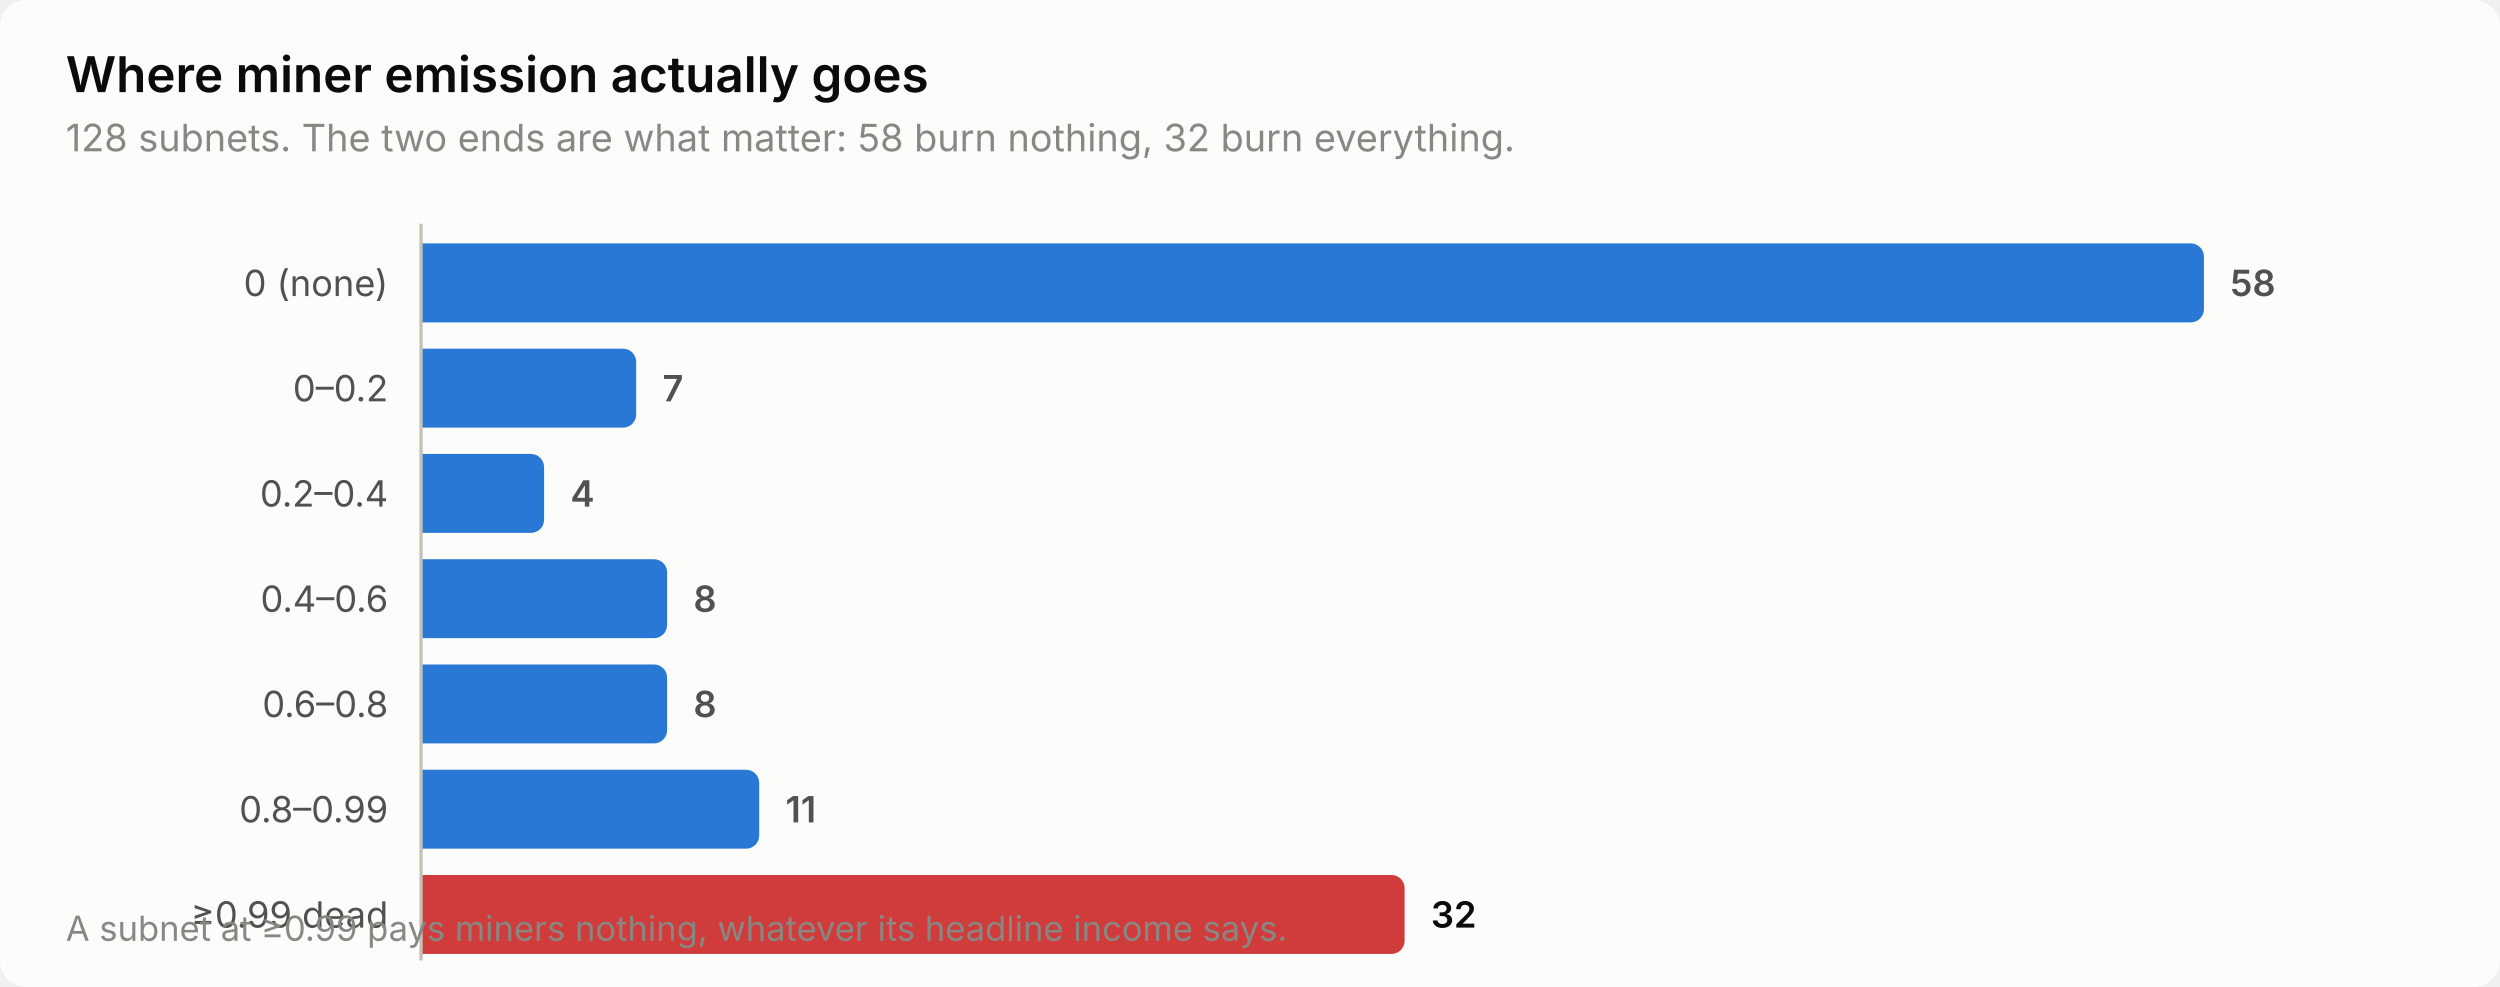
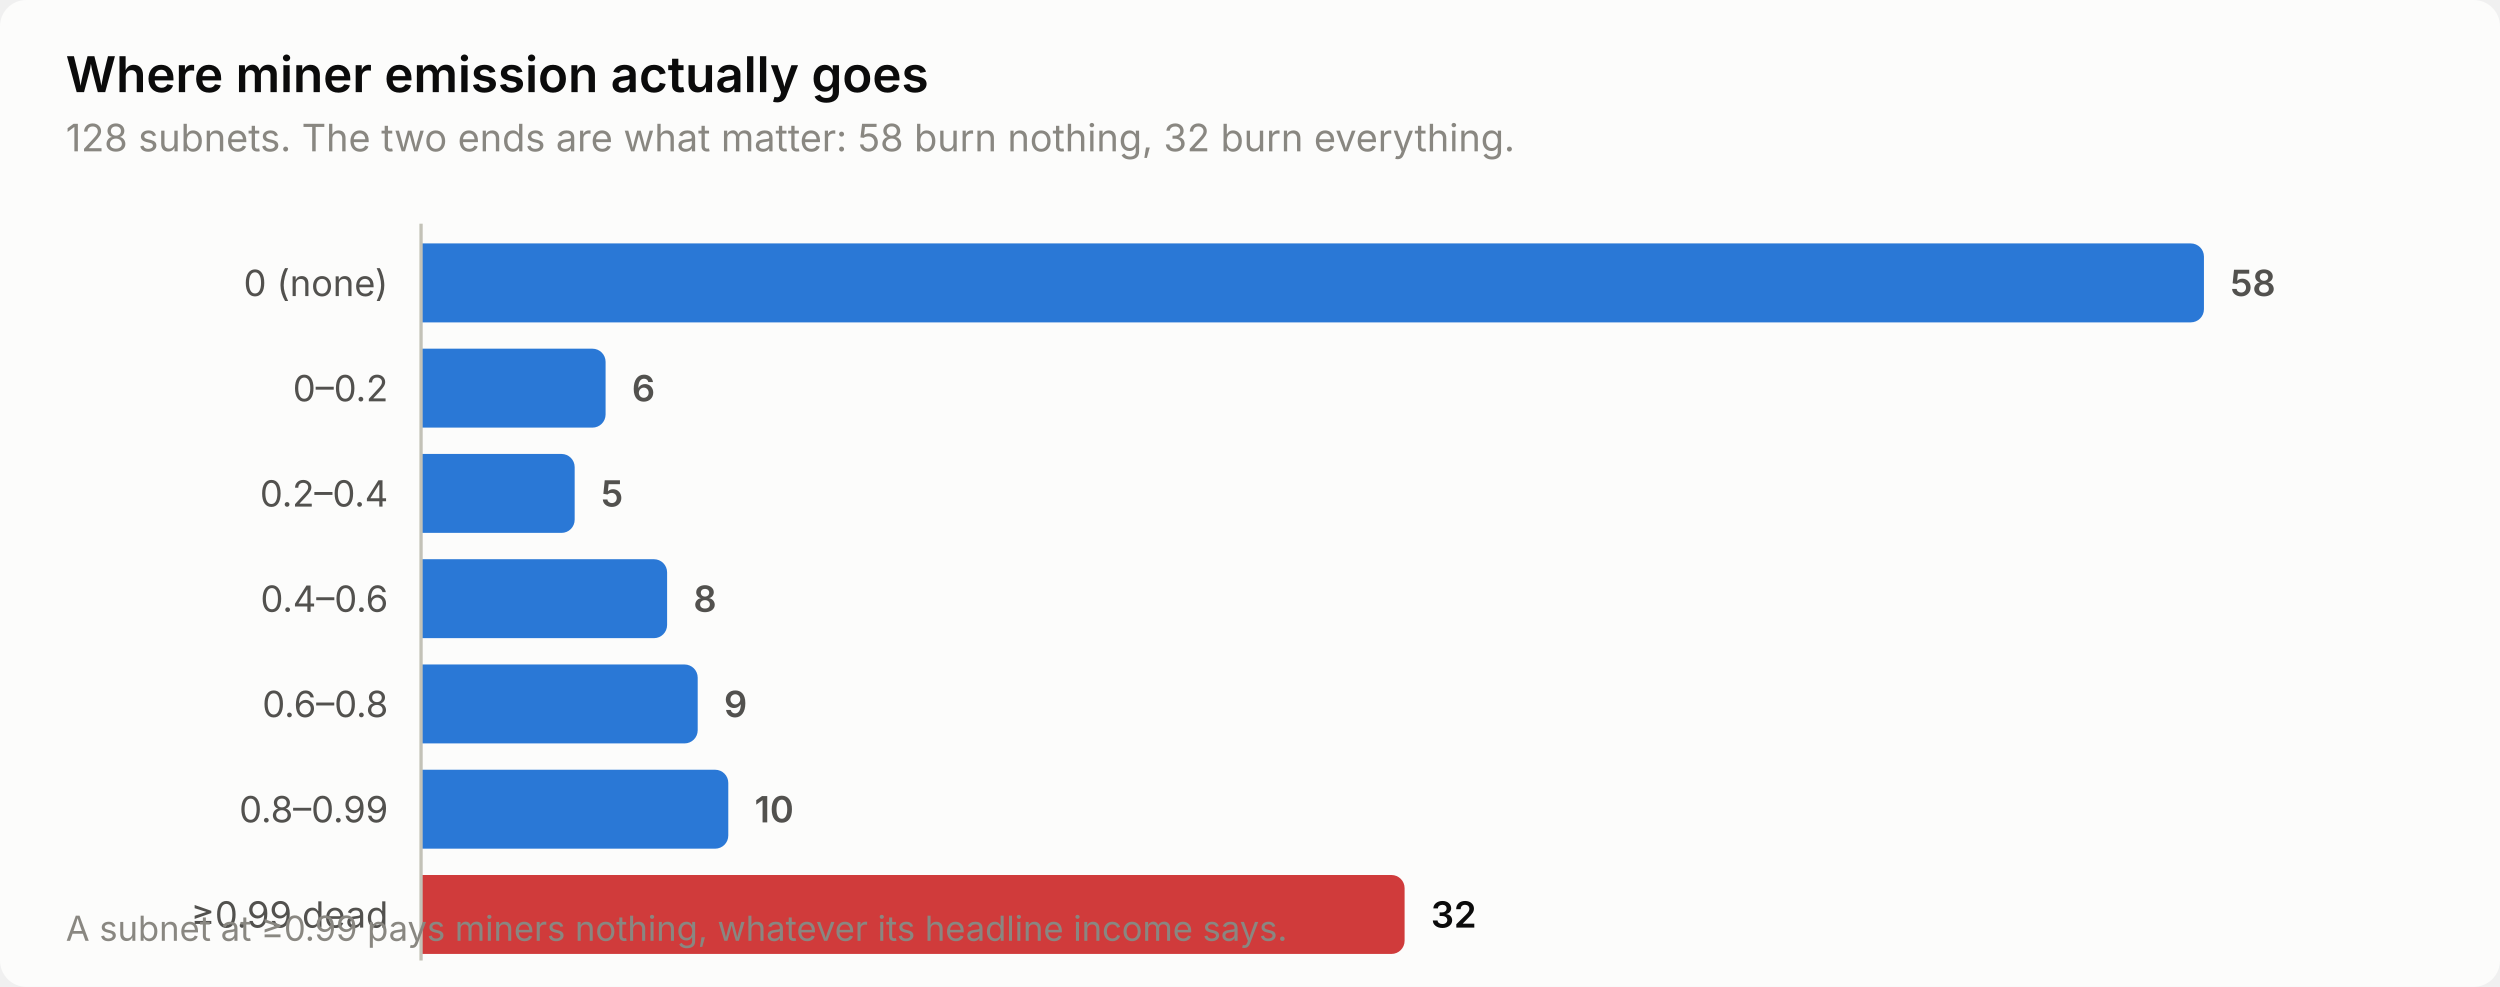
<svg xmlns="http://www.w3.org/2000/svg" width="760" height="300" viewBox="0 0 760 300" role="img" aria-label="Where miner emission actually goes">
  <style>
    text { font-family: system-ui, -apple-system, 'Segoe UI', sans-serif; }
    .t-title { font-size: 15px; font-weight: 600; }
    .t-sub { font-size: 11.5px; }
    .t-lab { font-size: 11px; }
    .t-val { font-size: 11px; font-weight: 600; font-variant-numeric: tabular-nums; }
    .t-tick { font-size: 10.5px; font-variant-numeric: tabular-nums; }

    .surface { fill: #fcfcfb; }
    .ink { fill: #0b0b0b; }
    .ink2 { fill: #52514e; }
    .muted { fill: #898781; }
    .grid { stroke: #e1e0d9; }
    .axis { stroke: #c3c2b7; }
    .accent { fill: #2a78d6; }
    .critical { fill: #d03b3b; }
    .deemph { fill: #d8d7d0; }

    @media (prefers-color-scheme: dark) {
      .surface { fill: #1a1a19; }
      .ink { fill: #ffffff; }
      .ink2 { fill: #c3c2b7; }
      .muted { fill: #898781; }
      .grid { stroke: #2c2c2a; }
      .axis { stroke: #383835; }
      .accent { fill: #3987e5; }
      .deemph { fill: #3a3a37; }
    }
</style>
  <rect class="surface" width="760" height="300" rx="8" />
  <text class="ink t-title" x="20" y="28">Where miner emission actually goes</text>
  <text class="muted t-sub" x="20" y="46">128 subnets. The two ends are what matter: 58 burn nothing, 32 burn everything.</text>
  <text class="ink2 t-lab" x="118" y="90" text-anchor="end">0 (none)</text>
  <path class="accent" d="M128.0,74.0 H666.0 a4.0,4.0 0 0 1 4.0,4.0 V94.0 a4.0,4.0 0 0 1 -4.0,4.0 H128.0 Z" />
  <text class="ink2 t-val" x="678.0" y="90">58</text>
  <text class="ink2 t-lab" x="118" y="122" text-anchor="end">0–0.2</text>
-   <path class="accent" d="M128.0,106.0 H189.4 a4.0,4.0 0 0 1 4.0,4.0 V126.0 a4.0,4.0 0 0 1 -4.0,4.0 H128.0 Z" />
-   <text class="ink2 t-val" x="201.4" y="122">7</text>
+   <path class="accent" d="M128.0,106.0 H180.1 a4.0,4.0 0 0 1 4.0,4.0 V126.0 a4.0,4.0 0 0 1 -4.0,4.0 H128.0 Z" />
+   <text class="ink2 t-val" x="192.1" y="122">6</text>
  <text class="ink2 t-lab" x="118" y="154" text-anchor="end">0.2–0.4</text>
-   <path class="accent" d="M128.0,138.0 H161.4 a4.0,4.0 0 0 1 4.0,4.0 V158.0 a4.0,4.0 0 0 1 -4.0,4.0 H128.0 Z" />
-   <text class="ink2 t-val" x="173.4" y="154">4</text>
+   <path class="accent" d="M128.0,138.0 H170.7 a4.0,4.0 0 0 1 4.0,4.0 V158.0 a4.0,4.0 0 0 1 -4.0,4.0 H128.0 Z" />
+   <text class="ink2 t-val" x="182.7" y="154">5</text>
  <text class="ink2 t-lab" x="118" y="186" text-anchor="end">0.4–0.6</text>
  <path class="accent" d="M128.0,170.0 H198.8 a4.0,4.0 0 0 1 4.0,4.0 V190.0 a4.0,4.0 0 0 1 -4.0,4.0 H128.0 Z" />
  <text class="ink2 t-val" x="210.8" y="186">8</text>
  <text class="ink2 t-lab" x="118" y="218" text-anchor="end">0.6–0.8</text>
-   <path class="accent" d="M128.0,202.0 H198.8 a4.0,4.0 0 0 1 4.0,4.0 V222.0 a4.0,4.0 0 0 1 -4.0,4.0 H128.0 Z" />
-   <text class="ink2 t-val" x="210.8" y="218">8</text>
+   <path class="accent" d="M128.0,202.0 H208.1 a4.0,4.0 0 0 1 4.0,4.0 V222.0 a4.0,4.0 0 0 1 -4.0,4.0 H128.0 Z" />
+   <text class="ink2 t-val" x="220.1" y="218">9</text>
  <text class="ink2 t-lab" x="118" y="250" text-anchor="end">0.8–0.99</text>
-   <path class="accent" d="M128.0,234.0 H226.8 a4.0,4.0 0 0 1 4.0,4.0 V254.0 a4.0,4.0 0 0 1 -4.0,4.0 H128.0 Z" />
-   <text class="ink2 t-val" x="238.8" y="250">11</text>
+   <path class="accent" d="M128.0,234.0 H217.4 a4.0,4.0 0 0 1 4.0,4.0 V254.0 a4.0,4.0 0 0 1 -4.0,4.0 H128.0 Z" />
+   <text class="ink2 t-val" x="229.4" y="250">10</text>
  <text class="ink2 t-lab" x="118" y="282" text-anchor="end">≥0.99 dead</text>
  <path class="critical" d="M128.0,266.0 H423.0 a4.0,4.0 0 0 1 4.0,4.0 V286.0 a4.0,4.0 0 0 1 -4.0,4.0 H128.0 Z" />
  <text class="ink t-val" x="435.0" y="282">32</text>
  <line class="axis" x1="128" y1="68" x2="128" y2="292" stroke-width="1" />
  <text class="muted t-tick" x="20" y="286">A subnet at ≥0.99 pays miners nothing, whatever its headline income says.</text>
</svg>
